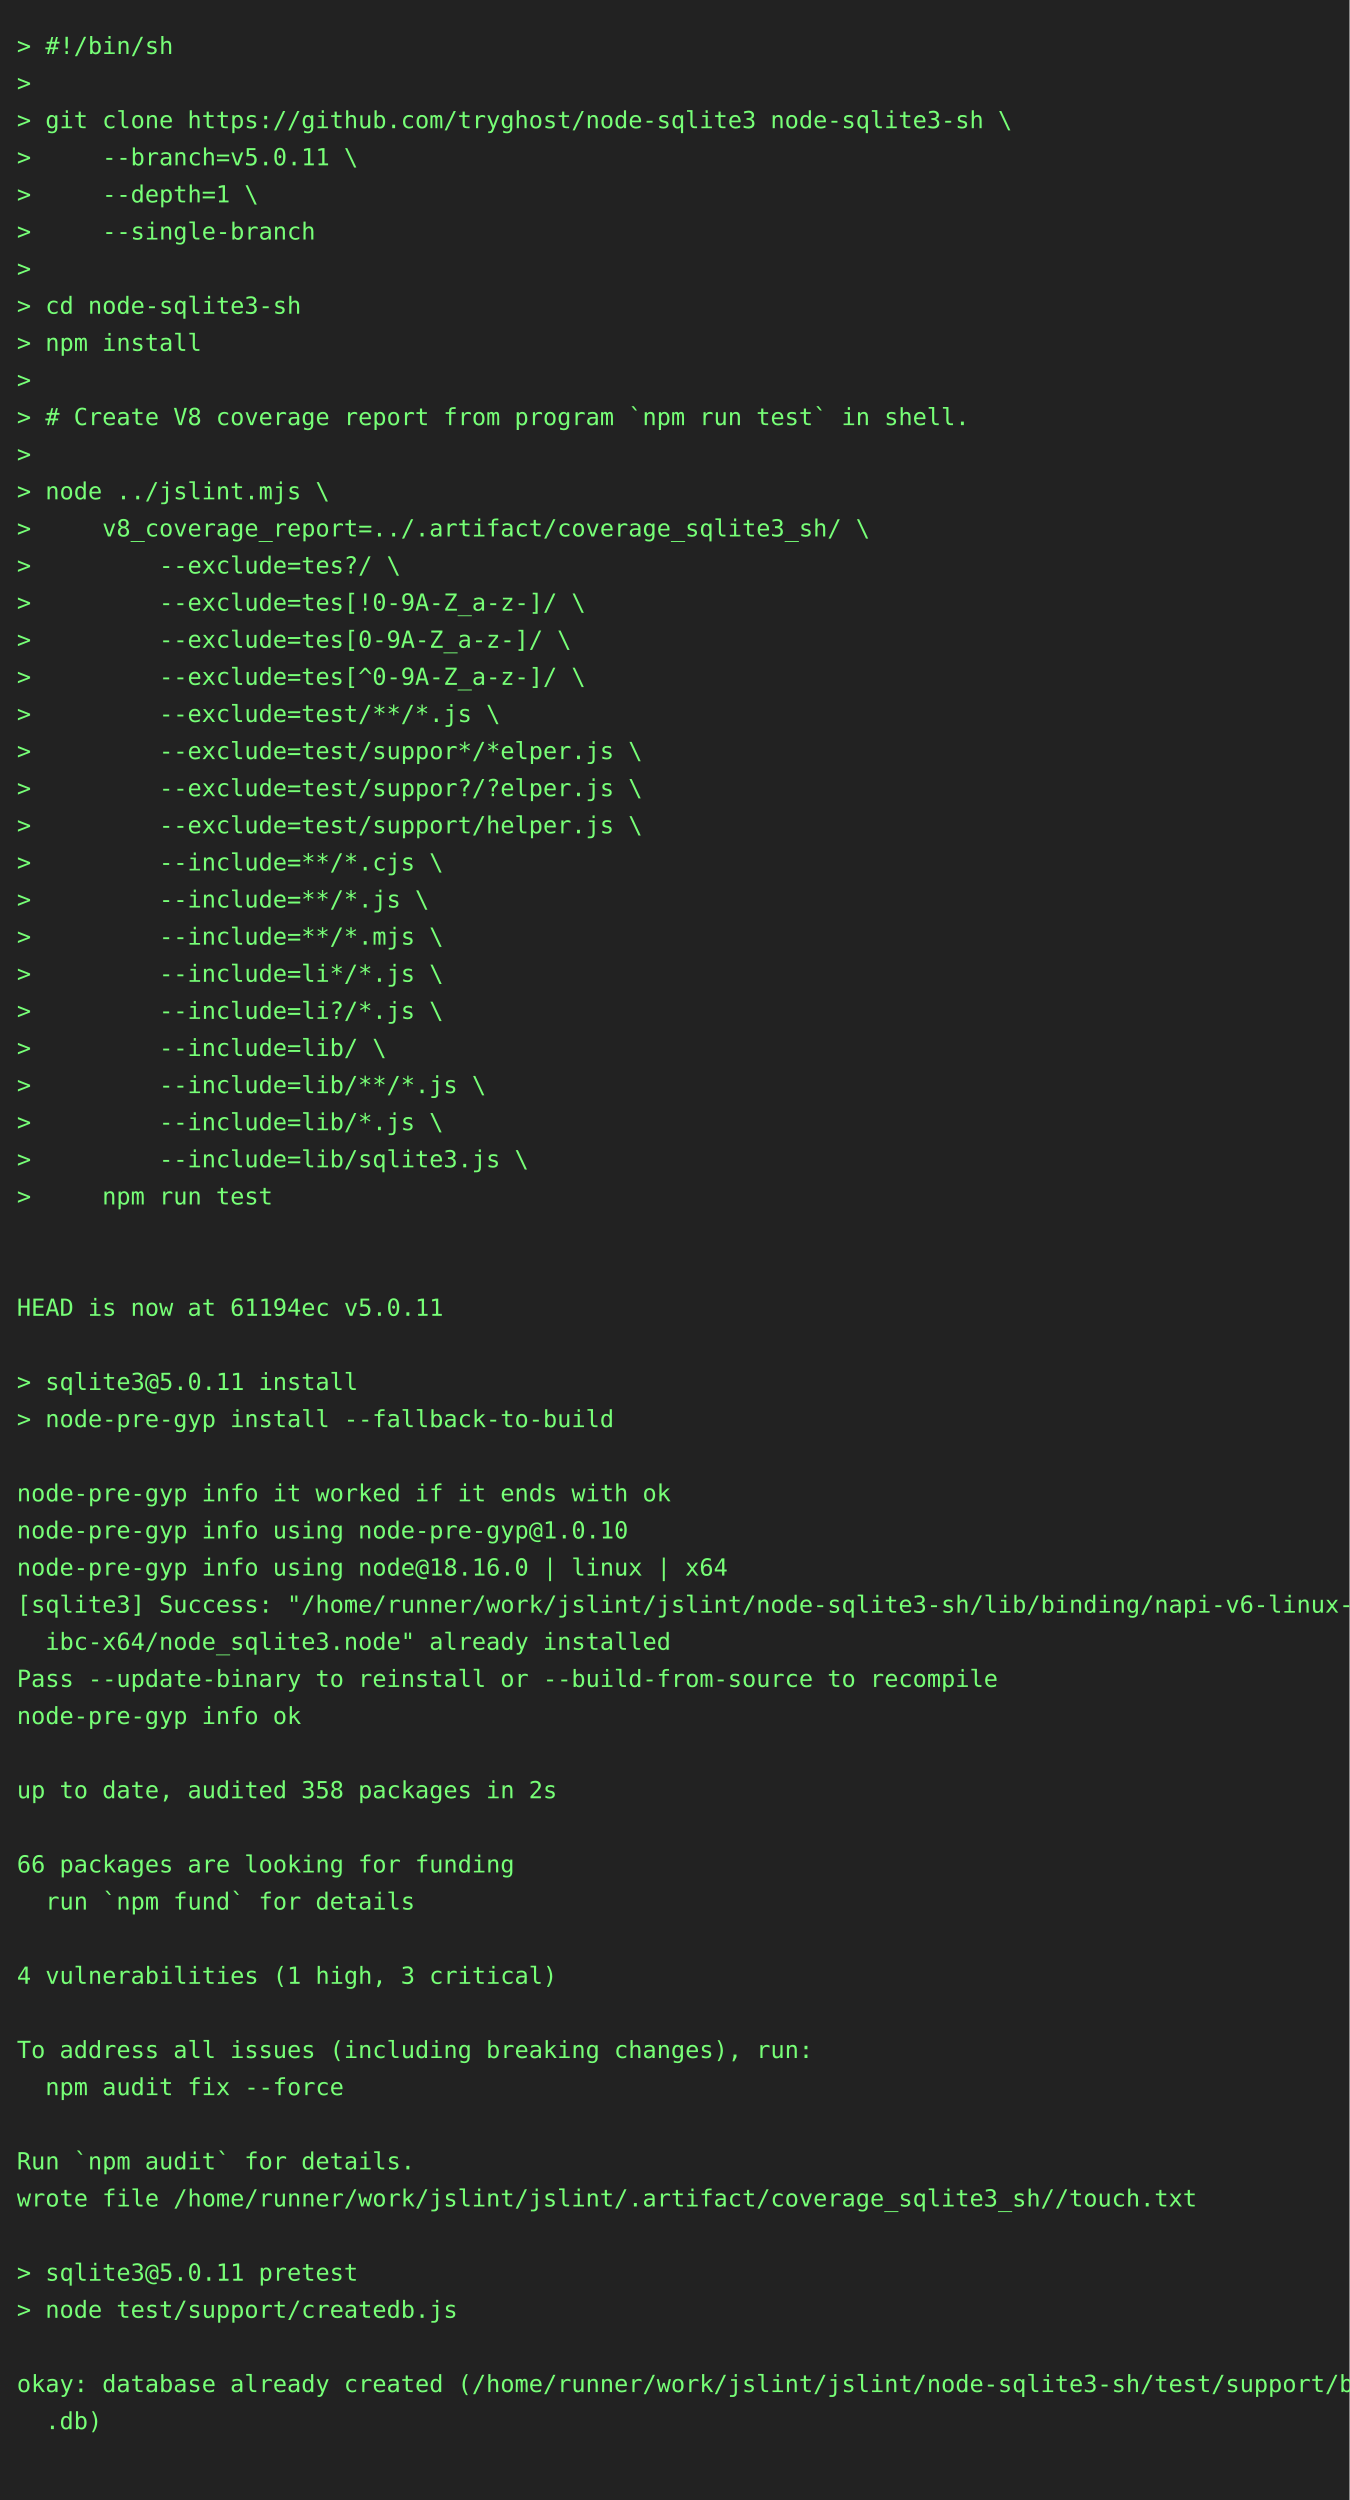
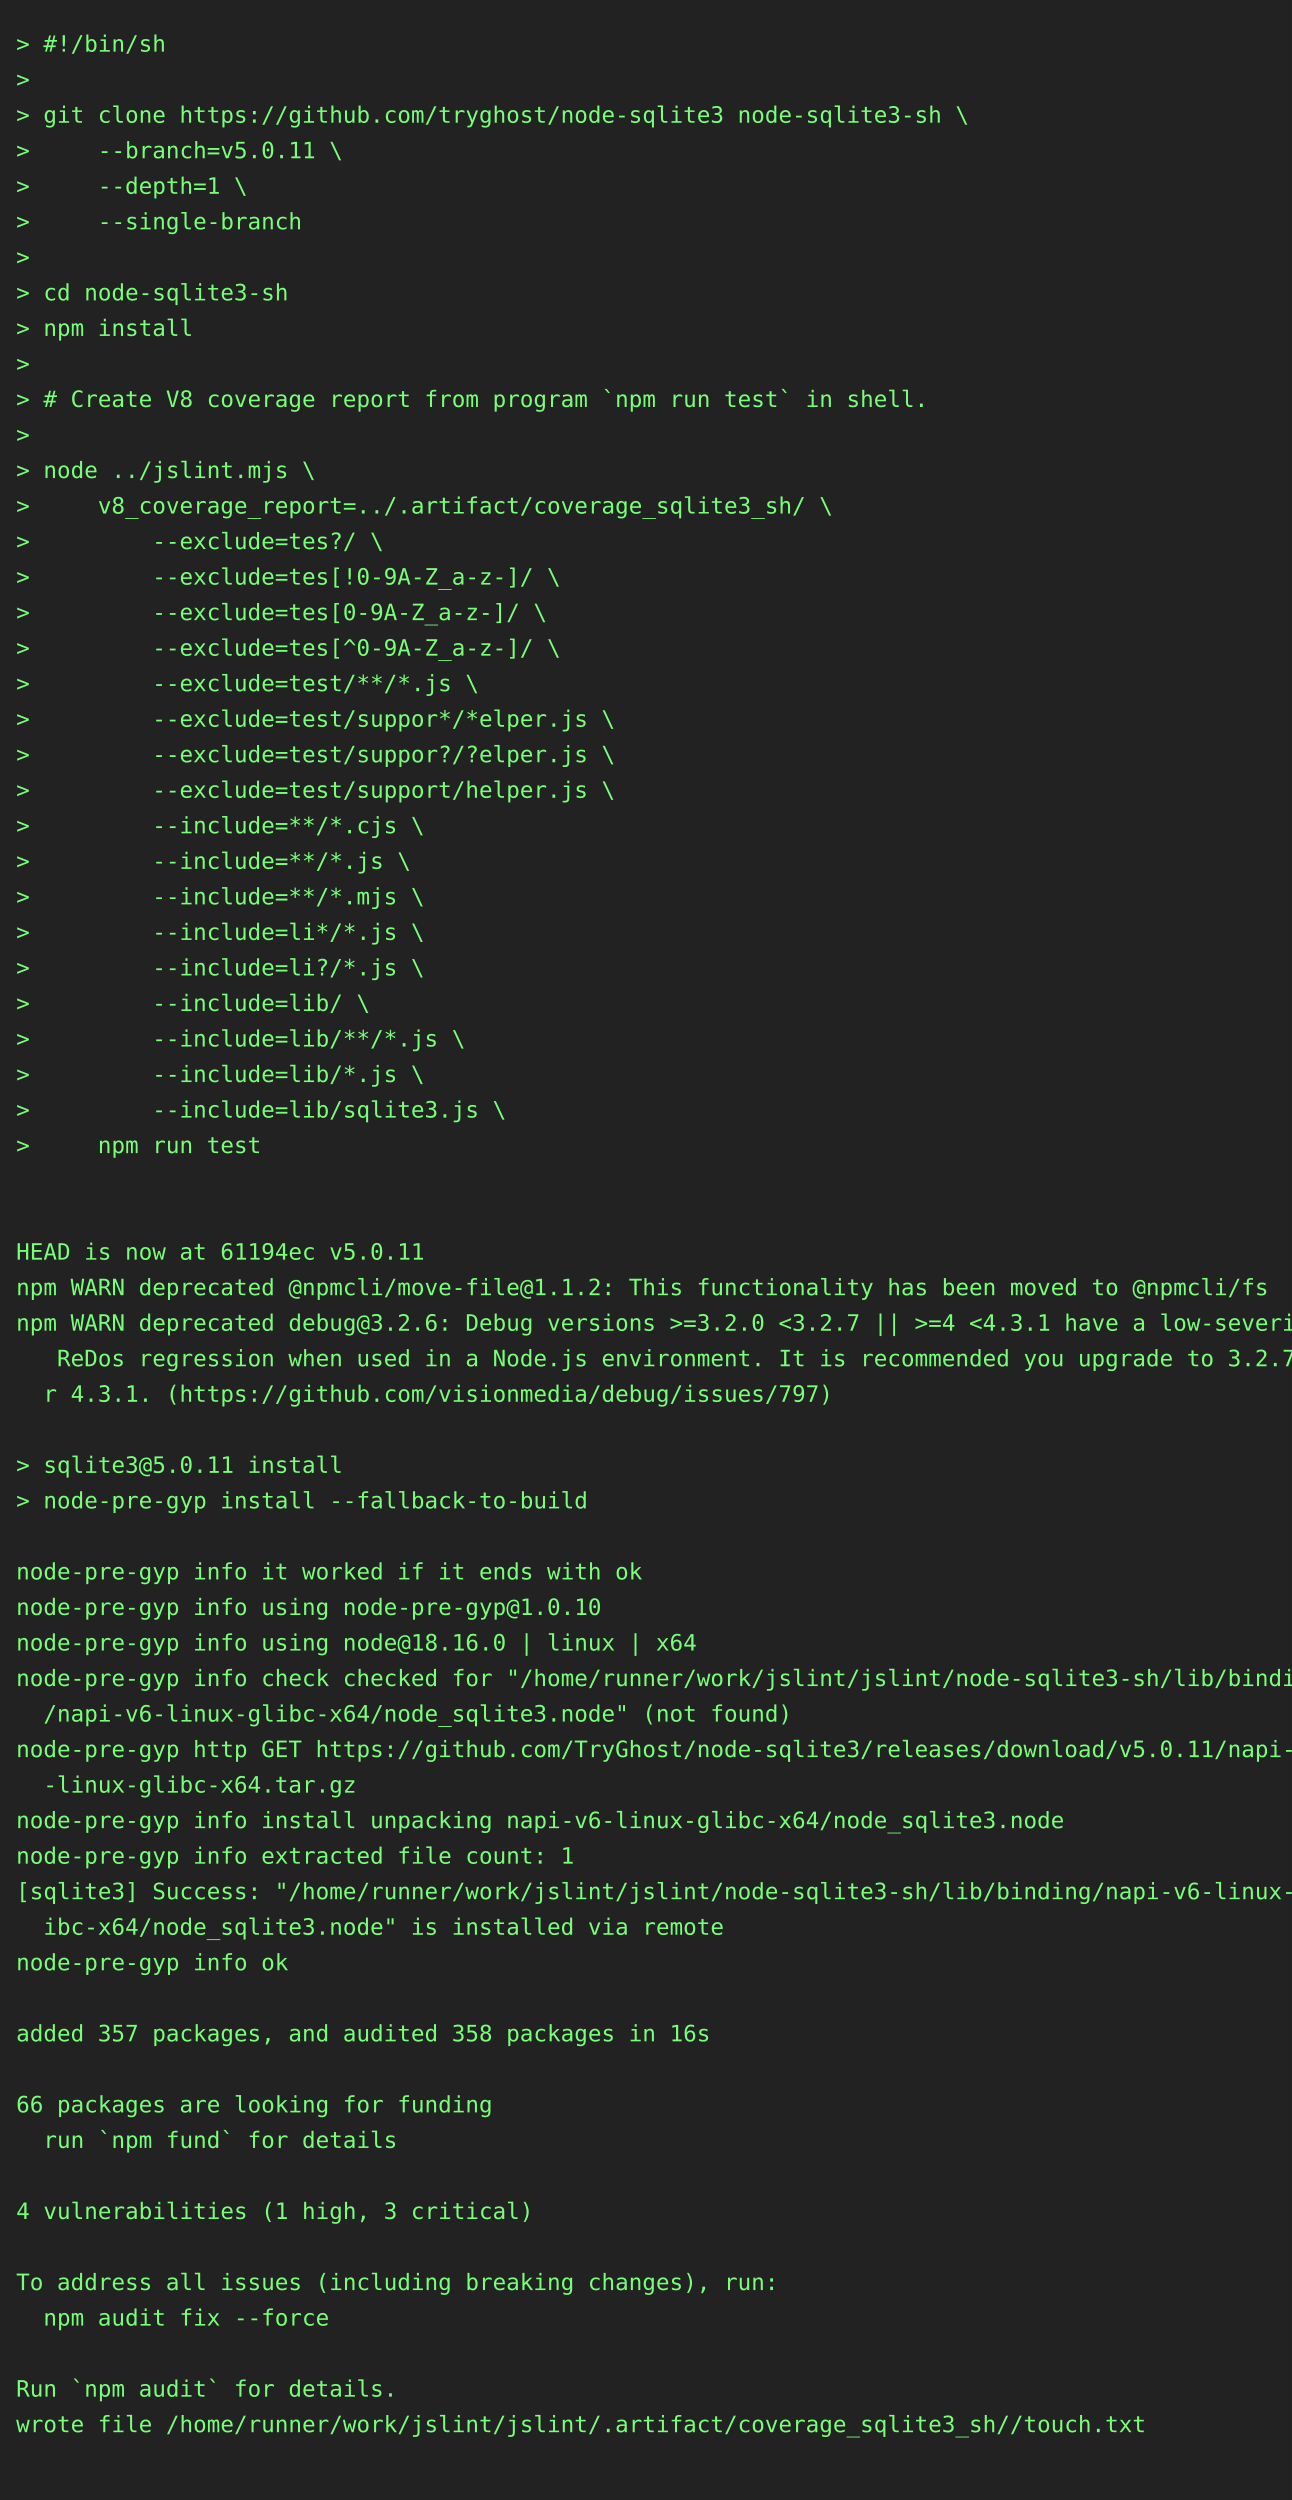
- <svg xmlns="http://www.w3.org/2000/svg" height="1482" width="800">
-   <rect height="1482" fill="#222" width="800" />
+ <svg xmlns="http://www.w3.org/2000/svg" height="1548" width="800">
+   <rect height="1548" fill="#222" width="800" />
  <text fill="#7f7" font-family="consolas, menlo, monospace" font-size="14" xml:space="preserve">
    <tspan lengthAdjust="spacingAndGlyphs" textLength="768" x="10" y="32">&gt; #!/bin/sh                                                                                      </tspan>
    <tspan lengthAdjust="spacingAndGlyphs" textLength="768" x="10" y="54">&gt;                                                                                                </tspan>
    <tspan lengthAdjust="spacingAndGlyphs" textLength="768" x="10" y="76">&gt; git clone https://github.com/tryghost/node-sqlite3 node-sqlite3-sh \                           </tspan>
    <tspan lengthAdjust="spacingAndGlyphs" textLength="768" x="10" y="98">&gt;     --branch=v5.0.11 \                                                                         </tspan>
    <tspan lengthAdjust="spacingAndGlyphs" textLength="768" x="10" y="120">&gt;     --depth=1 \                                                                                </tspan>
    <tspan lengthAdjust="spacingAndGlyphs" textLength="768" x="10" y="142">&gt;     --single-branch                                                                            </tspan>
    <tspan lengthAdjust="spacingAndGlyphs" textLength="768" x="10" y="164">&gt;                                                                                                </tspan>
    <tspan lengthAdjust="spacingAndGlyphs" textLength="768" x="10" y="186">&gt; cd node-sqlite3-sh                                                                             </tspan>
    <tspan lengthAdjust="spacingAndGlyphs" textLength="768" x="10" y="208">&gt; npm install                                                                                    </tspan>
    <tspan lengthAdjust="spacingAndGlyphs" textLength="768" x="10" y="230">&gt;                                                                                                </tspan>
    <tspan lengthAdjust="spacingAndGlyphs" textLength="768" x="10" y="252">&gt; # Create V8 coverage report from program `npm run test` in shell.                              </tspan>
    <tspan lengthAdjust="spacingAndGlyphs" textLength="768" x="10" y="274">&gt;                                                                                                </tspan>
    <tspan lengthAdjust="spacingAndGlyphs" textLength="768" x="10" y="296">&gt; node ../jslint.mjs \                                                                           </tspan>
    <tspan lengthAdjust="spacingAndGlyphs" textLength="768" x="10" y="318">&gt;     v8_coverage_report=../.artifact/coverage_sqlite3_sh/ \                                     </tspan>
    <tspan lengthAdjust="spacingAndGlyphs" textLength="768" x="10" y="340">&gt;         --exclude=tes?/ \                                                                      </tspan>
    <tspan lengthAdjust="spacingAndGlyphs" textLength="768" x="10" y="362">&gt;         --exclude=tes[!0-9A-Z_a-z-]/ \                                                         </tspan>
    <tspan lengthAdjust="spacingAndGlyphs" textLength="768" x="10" y="384">&gt;         --exclude=tes[0-9A-Z_a-z-]/ \                                                          </tspan>
    <tspan lengthAdjust="spacingAndGlyphs" textLength="768" x="10" y="406">&gt;         --exclude=tes[^0-9A-Z_a-z-]/ \                                                         </tspan>
    <tspan lengthAdjust="spacingAndGlyphs" textLength="768" x="10" y="428">&gt;         --exclude=test/**/*.js \                                                               </tspan>
    <tspan lengthAdjust="spacingAndGlyphs" textLength="768" x="10" y="450">&gt;         --exclude=test/suppor*/*elper.js \                                                     </tspan>
    <tspan lengthAdjust="spacingAndGlyphs" textLength="768" x="10" y="472">&gt;         --exclude=test/suppor?/?elper.js \                                                     </tspan>
    <tspan lengthAdjust="spacingAndGlyphs" textLength="768" x="10" y="494">&gt;         --exclude=test/support/helper.js \                                                     </tspan>
    <tspan lengthAdjust="spacingAndGlyphs" textLength="768" x="10" y="516">&gt;         --include=**/*.cjs \                                                                   </tspan>
    <tspan lengthAdjust="spacingAndGlyphs" textLength="768" x="10" y="538">&gt;         --include=**/*.js \                                                                    </tspan>
    <tspan lengthAdjust="spacingAndGlyphs" textLength="768" x="10" y="560">&gt;         --include=**/*.mjs \                                                                   </tspan>
    <tspan lengthAdjust="spacingAndGlyphs" textLength="768" x="10" y="582">&gt;         --include=li*/*.js \                                                                   </tspan>
    <tspan lengthAdjust="spacingAndGlyphs" textLength="768" x="10" y="604">&gt;         --include=li?/*.js \                                                                   </tspan>
    <tspan lengthAdjust="spacingAndGlyphs" textLength="768" x="10" y="626">&gt;         --include=lib/ \                                                                       </tspan>
    <tspan lengthAdjust="spacingAndGlyphs" textLength="768" x="10" y="648">&gt;         --include=lib/**/*.js \                                                                </tspan>
    <tspan lengthAdjust="spacingAndGlyphs" textLength="768" x="10" y="670">&gt;         --include=lib/*.js \                                                                   </tspan>
    <tspan lengthAdjust="spacingAndGlyphs" textLength="768" x="10" y="692">&gt;         --include=lib/sqlite3.js \                                                             </tspan>
    <tspan lengthAdjust="spacingAndGlyphs" textLength="768" x="10" y="714">&gt;     npm run test                                                                               </tspan>
    <tspan lengthAdjust="spacingAndGlyphs" textLength="768" x="10" y="736">                                                                                                 </tspan>
    <tspan lengthAdjust="spacingAndGlyphs" textLength="768" x="10" y="758">                                                                                                 </tspan>
    <tspan lengthAdjust="spacingAndGlyphs" textLength="768" x="10" y="780">HEAD is now at 61194ec v5.0.11                                                                   </tspan>
-     <tspan lengthAdjust="spacingAndGlyphs" textLength="768" x="10" y="802">                                                                                                 </tspan>
-     <tspan lengthAdjust="spacingAndGlyphs" textLength="768" x="10" y="824">&gt; sqlite3@5.0.11 install                                                                         </tspan>
-     <tspan lengthAdjust="spacingAndGlyphs" textLength="768" x="10" y="846">&gt; node-pre-gyp install --fallback-to-build                                                       </tspan>
-     <tspan lengthAdjust="spacingAndGlyphs" textLength="768" x="10" y="868">                                                                                                 </tspan>
-     <tspan lengthAdjust="spacingAndGlyphs" textLength="768" x="10" y="890">node-pre-gyp info it worked if it ends with ok                                                   </tspan>
-     <tspan lengthAdjust="spacingAndGlyphs" textLength="768" x="10" y="912">node-pre-gyp info using node-pre-gyp@1.0.10                                                      </tspan>
-     <tspan lengthAdjust="spacingAndGlyphs" textLength="768" x="10" y="934">node-pre-gyp info using node@18.16.0 | linux | x64                                               </tspan>
-     <tspan lengthAdjust="spacingAndGlyphs" textLength="768" x="10" y="956">[sqlite3] Success: "/home/runner/work/jslint/jslint/node-sqlite3-sh/lib/binding/napi-v6-linux-gl\</tspan>
-     <tspan lengthAdjust="spacingAndGlyphs" textLength="768" x="10" y="978">  ibc-x64/node_sqlite3.node" already installed                                                   </tspan>
-     <tspan lengthAdjust="spacingAndGlyphs" textLength="768" x="10" y="1000">Pass --update-binary to reinstall or --build-from-source to recompile                            </tspan>
-     <tspan lengthAdjust="spacingAndGlyphs" textLength="768" x="10" y="1022">node-pre-gyp info ok                                                                             </tspan>
-     <tspan lengthAdjust="spacingAndGlyphs" textLength="768" x="10" y="1044">                                                                                                 </tspan>
-     <tspan lengthAdjust="spacingAndGlyphs" textLength="768" x="10" y="1066">up to date, audited 358 packages in 2s                                                           </tspan>
-     <tspan lengthAdjust="spacingAndGlyphs" textLength="768" x="10" y="1088">                                                                                                 </tspan>
-     <tspan lengthAdjust="spacingAndGlyphs" textLength="768" x="10" y="1110">66 packages are looking for funding                                                              </tspan>
-     <tspan lengthAdjust="spacingAndGlyphs" textLength="768" x="10" y="1132">  run `npm fund` for details                                                                     </tspan>
-     <tspan lengthAdjust="spacingAndGlyphs" textLength="768" x="10" y="1154">                                                                                                 </tspan>
-     <tspan lengthAdjust="spacingAndGlyphs" textLength="768" x="10" y="1176">4 vulnerabilities (1 high, 3 critical)                                                           </tspan>
-     <tspan lengthAdjust="spacingAndGlyphs" textLength="768" x="10" y="1198">                                                                                                 </tspan>
-     <tspan lengthAdjust="spacingAndGlyphs" textLength="768" x="10" y="1220">To address all issues (including breaking changes), run:                                         </tspan>
-     <tspan lengthAdjust="spacingAndGlyphs" textLength="768" x="10" y="1242">  npm audit fix --force                                                                          </tspan>
-     <tspan lengthAdjust="spacingAndGlyphs" textLength="768" x="10" y="1264">                                                                                                 </tspan>
-     <tspan lengthAdjust="spacingAndGlyphs" textLength="768" x="10" y="1286">Run `npm audit` for details.                                                                     </tspan>
-     <tspan lengthAdjust="spacingAndGlyphs" textLength="768" x="10" y="1308">wrote file /home/runner/work/jslint/jslint/.artifact/coverage_sqlite3_sh//touch.txt              </tspan>
-     <tspan lengthAdjust="spacingAndGlyphs" textLength="768" x="10" y="1330">                                                                                                 </tspan>
-     <tspan lengthAdjust="spacingAndGlyphs" textLength="768" x="10" y="1352">&gt; sqlite3@5.0.11 pretest                                                                         </tspan>
-     <tspan lengthAdjust="spacingAndGlyphs" textLength="768" x="10" y="1374">&gt; node test/support/createdb.js                                                                  </tspan>
+     <tspan lengthAdjust="spacingAndGlyphs" textLength="768" x="10" y="802">npm WARN deprecated @npmcli/move-file@1.1.2: This functionality has been moved to @npmcli/fs     </tspan>
+     <tspan lengthAdjust="spacingAndGlyphs" textLength="768" x="10" y="824">npm WARN deprecated debug@3.2.6: Debug versions &gt;=3.2.0 &lt;3.2.7 || &gt;=4 &lt;4.3.1 have a low-severity\</tspan>
+     <tspan lengthAdjust="spacingAndGlyphs" textLength="768" x="10" y="846">   ReDos regression when used in a Node.js environment. It is recommended you upgrade to 3.2.7 o\</tspan>
+     <tspan lengthAdjust="spacingAndGlyphs" textLength="768" x="10" y="868">  r 4.3.1. (https://github.com/visionmedia/debug/issues/797)                                     </tspan>
+     <tspan lengthAdjust="spacingAndGlyphs" textLength="768" x="10" y="890">                                                                                                 </tspan>
+     <tspan lengthAdjust="spacingAndGlyphs" textLength="768" x="10" y="912">&gt; sqlite3@5.0.11 install                                                                         </tspan>
+     <tspan lengthAdjust="spacingAndGlyphs" textLength="768" x="10" y="934">&gt; node-pre-gyp install --fallback-to-build                                                       </tspan>
+     <tspan lengthAdjust="spacingAndGlyphs" textLength="768" x="10" y="956">                                                                                                 </tspan>
+     <tspan lengthAdjust="spacingAndGlyphs" textLength="768" x="10" y="978">node-pre-gyp info it worked if it ends with ok                                                   </tspan>
+     <tspan lengthAdjust="spacingAndGlyphs" textLength="768" x="10" y="1000">node-pre-gyp info using node-pre-gyp@1.0.10                                                      </tspan>
+     <tspan lengthAdjust="spacingAndGlyphs" textLength="768" x="10" y="1022">node-pre-gyp info using node@18.16.0 | linux | x64                                               </tspan>
+     <tspan lengthAdjust="spacingAndGlyphs" textLength="768" x="10" y="1044">node-pre-gyp info check checked for "/home/runner/work/jslint/jslint/node-sqlite3-sh/lib/binding\</tspan>
+     <tspan lengthAdjust="spacingAndGlyphs" textLength="768" x="10" y="1066">  /napi-v6-linux-glibc-x64/node_sqlite3.node" (not found)                                        </tspan>
+     <tspan lengthAdjust="spacingAndGlyphs" textLength="768" x="10" y="1088">node-pre-gyp http GET https://github.com/TryGhost/node-sqlite3/releases/download/v5.0.11/napi-v6\</tspan>
+     <tspan lengthAdjust="spacingAndGlyphs" textLength="768" x="10" y="1110">  -linux-glibc-x64.tar.gz                                                                        </tspan>
+     <tspan lengthAdjust="spacingAndGlyphs" textLength="768" x="10" y="1132">node-pre-gyp info install unpacking napi-v6-linux-glibc-x64/node_sqlite3.node                    </tspan>
+     <tspan lengthAdjust="spacingAndGlyphs" textLength="768" x="10" y="1154">node-pre-gyp info extracted file count: 1                                                        </tspan>
+     <tspan lengthAdjust="spacingAndGlyphs" textLength="768" x="10" y="1176">[sqlite3] Success: "/home/runner/work/jslint/jslint/node-sqlite3-sh/lib/binding/napi-v6-linux-gl\</tspan>
+     <tspan lengthAdjust="spacingAndGlyphs" textLength="768" x="10" y="1198">  ibc-x64/node_sqlite3.node" is installed via remote                                             </tspan>
+     <tspan lengthAdjust="spacingAndGlyphs" textLength="768" x="10" y="1220">node-pre-gyp info ok                                                                             </tspan>
+     <tspan lengthAdjust="spacingAndGlyphs" textLength="768" x="10" y="1242">                                                                                                 </tspan>
+     <tspan lengthAdjust="spacingAndGlyphs" textLength="768" x="10" y="1264">added 357 packages, and audited 358 packages in 16s                                              </tspan>
+     <tspan lengthAdjust="spacingAndGlyphs" textLength="768" x="10" y="1286">                                                                                                 </tspan>
+     <tspan lengthAdjust="spacingAndGlyphs" textLength="768" x="10" y="1308">66 packages are looking for funding                                                              </tspan>
+     <tspan lengthAdjust="spacingAndGlyphs" textLength="768" x="10" y="1330">  run `npm fund` for details                                                                     </tspan>
+     <tspan lengthAdjust="spacingAndGlyphs" textLength="768" x="10" y="1352">                                                                                                 </tspan>
+     <tspan lengthAdjust="spacingAndGlyphs" textLength="768" x="10" y="1374">4 vulnerabilities (1 high, 3 critical)                                                           </tspan>
    <tspan lengthAdjust="spacingAndGlyphs" textLength="768" x="10" y="1396">                                                                                                 </tspan>
-     <tspan lengthAdjust="spacingAndGlyphs" textLength="768" x="10" y="1418">okay: database already created (/home/runner/work/jslint/jslint/node-sqlite3-sh/test/support/big\</tspan>
-     <tspan lengthAdjust="spacingAndGlyphs" textLength="768" x="10" y="1440">  .db)                                                                                           </tspan>
+     <tspan lengthAdjust="spacingAndGlyphs" textLength="768" x="10" y="1418">To address all issues (including breaking changes), run:                                         </tspan>
+     <tspan lengthAdjust="spacingAndGlyphs" textLength="768" x="10" y="1440">  npm audit fix --force                                                                          </tspan>
    <tspan lengthAdjust="spacingAndGlyphs" textLength="768" x="10" y="1462">                                                                                                 </tspan>
+     <tspan lengthAdjust="spacingAndGlyphs" textLength="768" x="10" y="1484">Run `npm audit` for details.                                                                     </tspan>
+     <tspan lengthAdjust="spacingAndGlyphs" textLength="768" x="10" y="1506">wrote file /home/runner/work/jslint/jslint/.artifact/coverage_sqlite3_sh//touch.txt              </tspan>
+     <tspan lengthAdjust="spacingAndGlyphs" textLength="768" x="10" y="1528">                                                                                                 </tspan>
  </text>
</svg>
